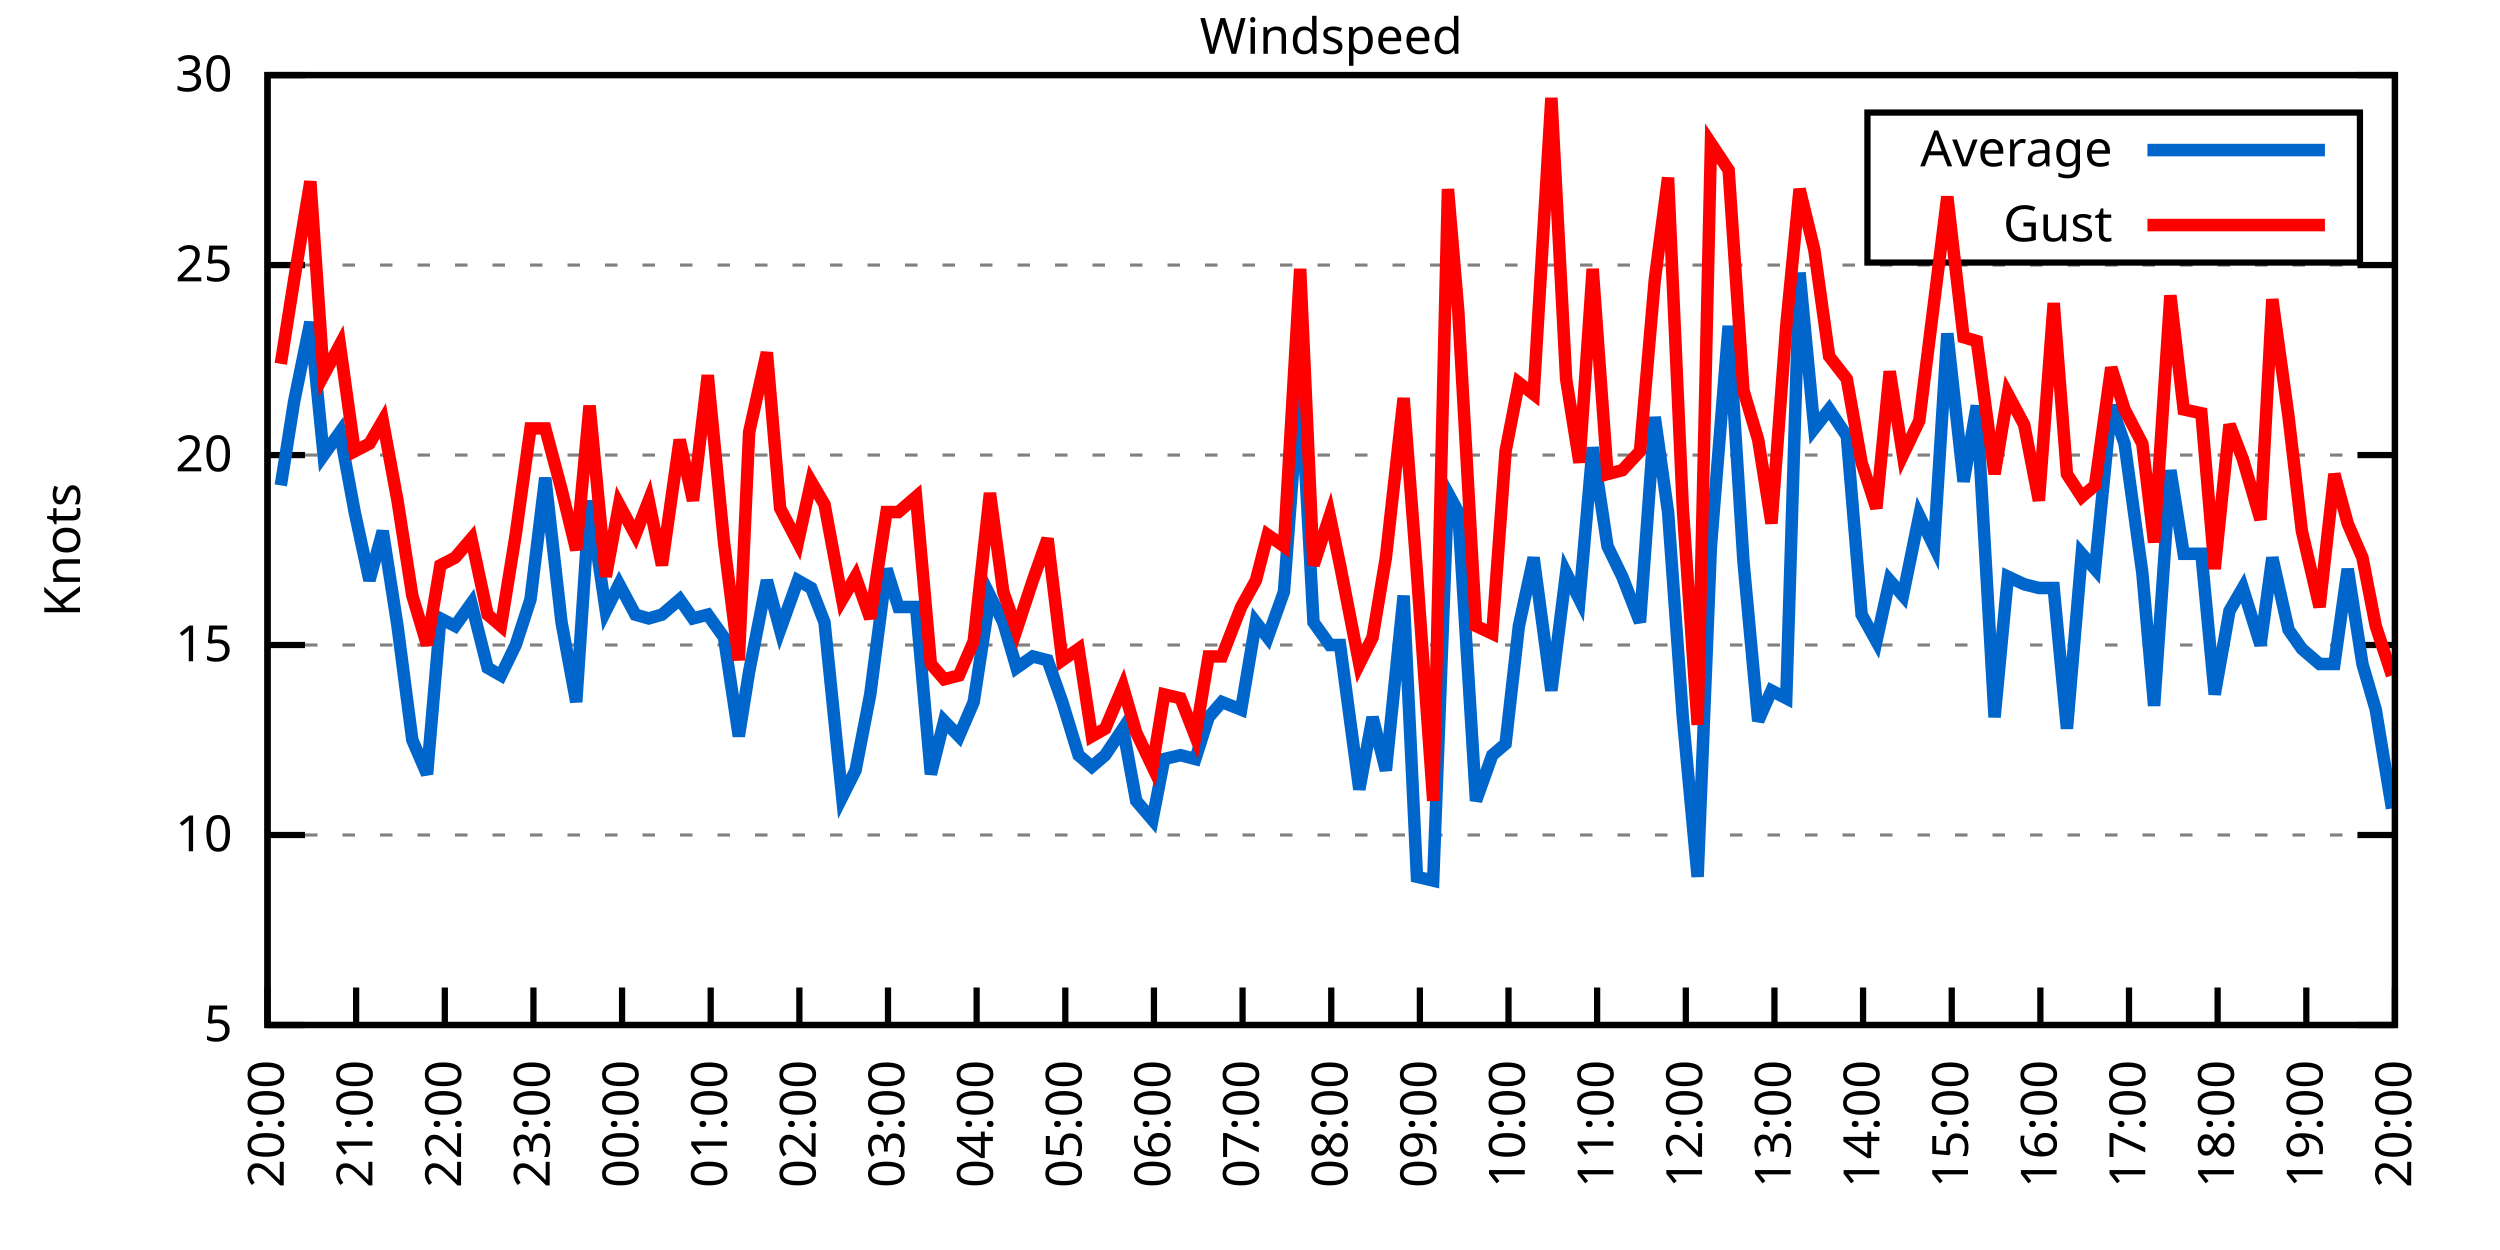
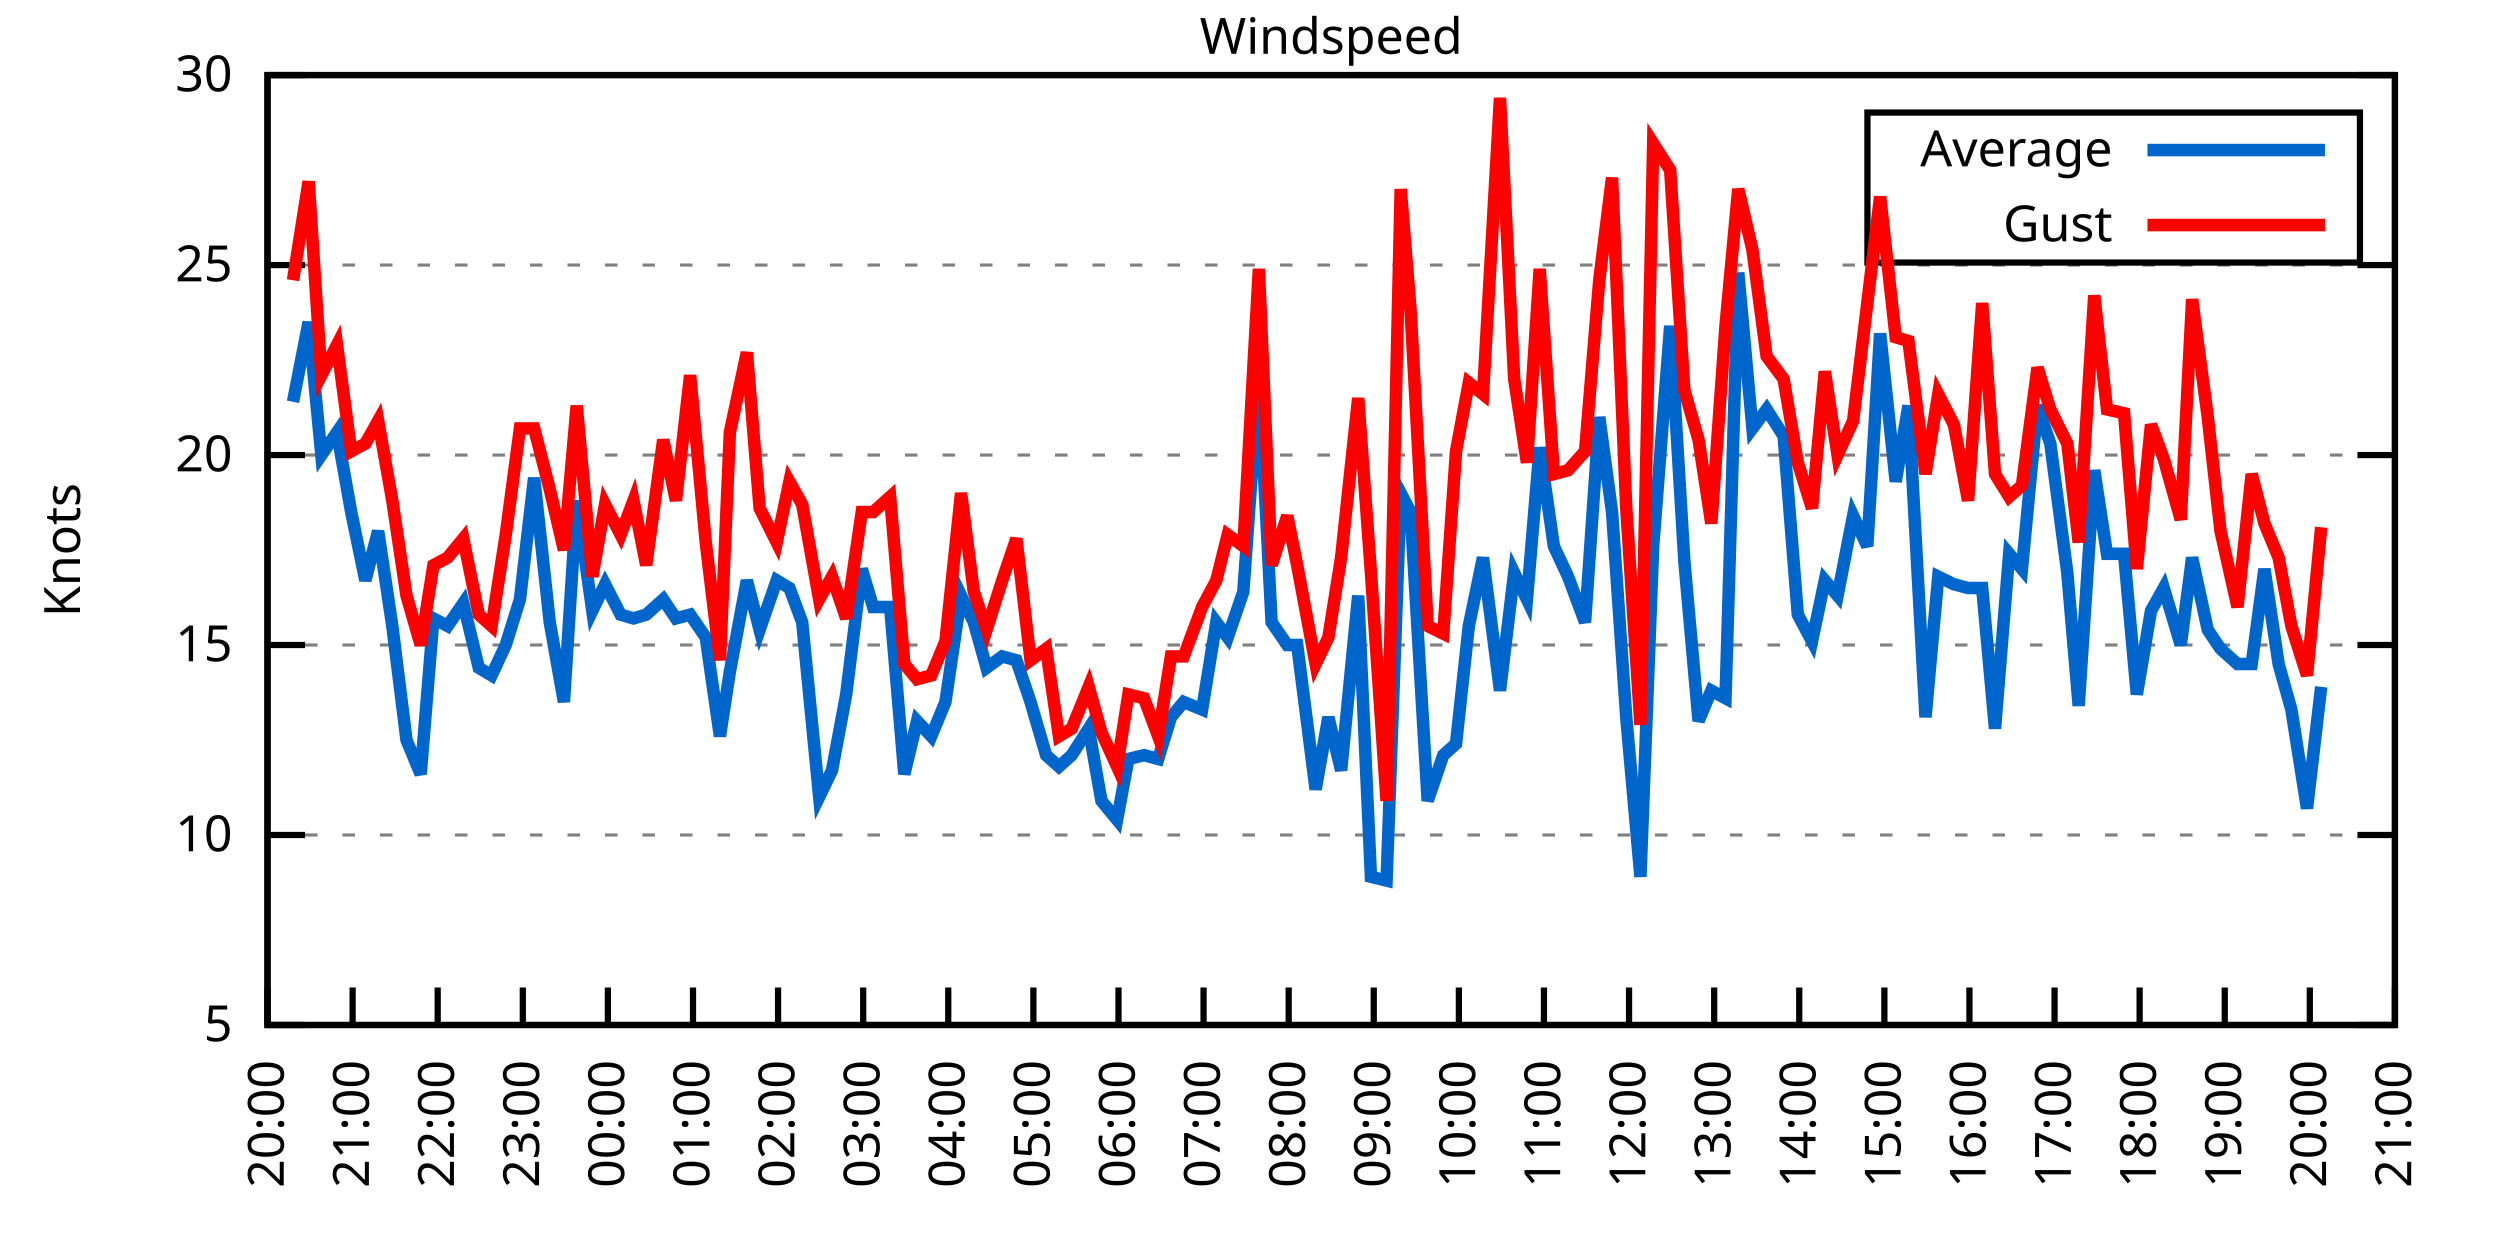
<svg xmlns="http://www.w3.org/2000/svg" xmlns:xlink="http://www.w3.org/1999/xlink" width="400" height="200" viewBox="0 0 400 200">
  <g id="gnuplot_canvas">
    <rect x="0" y="0" width="400" height="200" fill="none" />
    <defs>
      <circle id="gpDot" r="0.5" stroke-width="0.5" stroke="currentColor" />
      <path id="gpPt0" stroke-width="0.333" stroke="currentColor" d="M-1,0 h2 M0,-1 v2" />
      <path id="gpPt1" stroke-width="0.333" stroke="currentColor" d="M-1,-1 L1,1 M1,-1 L-1,1" />
      <path id="gpPt2" stroke-width="0.333" stroke="currentColor" d="M-1,0 L1,0 M0,-1 L0,1 M-1,-1 L1,1 M-1,1 L1,-1" />
      <rect id="gpPt3" stroke-width="0.333" stroke="currentColor" x="-1" y="-1" width="2" height="2" />
      <rect id="gpPt4" stroke-width="0.333" stroke="currentColor" fill="currentColor" x="-1" y="-1" width="2" height="2" />
      <circle id="gpPt5" stroke-width="0.333" stroke="currentColor" cx="0" cy="0" r="1" />
      <use xlink:href="#gpPt5" id="gpPt6" fill="currentColor" stroke="none" />
      <path id="gpPt7" stroke-width="0.333" stroke="currentColor" d="M0,-1.33 L-1.33,0.67 L1.33,0.67 z" />
      <use xlink:href="#gpPt7" id="gpPt8" fill="currentColor" stroke="none" />
      <use xlink:href="#gpPt7" id="gpPt9" stroke="currentColor" transform="rotate(180)" />
      <use xlink:href="#gpPt9" id="gpPt10" fill="currentColor" stroke="none" />
      <use xlink:href="#gpPt3" id="gpPt11" stroke="currentColor" transform="rotate(45)" />
      <use xlink:href="#gpPt11" id="gpPt12" fill="currentColor" stroke="none" />
      <path id="gpPt13" stroke-width="0.333" stroke="currentColor" d="M0,1.330 L1.265,0.411 L0.782,-1.067 L-0.782,-1.076 L-1.265,0.411 z" />
      <use xlink:href="#gpPt13" id="gpPt14" fill="currentColor" stroke="none" />
      <filter id="textbox" filterUnits="objectBoundingBox" x="0" y="0" height="1" width="1">
        <feFlood flood-color="white" flood-opacity="1" result="bgnd" />
        <feComposite in="SourceGraphic" in2="bgnd" operator="atop" />
      </filter>
      <filter id="greybox" filterUnits="objectBoundingBox" x="0" y="0" height="1" width="1">
        <feFlood flood-color="lightgrey" flood-opacity="1" result="grey" />
        <feComposite in="SourceGraphic" in2="grey" operator="atop" />
      </filter>
    </defs>
    <g fill="none" color="white" stroke="currentColor" stroke-width="1.00" stroke-linecap="butt" stroke-linejoin="miter">
</g>
    <g fill="none" color="black" stroke="currentColor" stroke-width="1.00" stroke-linecap="butt" stroke-linejoin="miter">
      <g stroke="none" shape-rendering="crispEdges">
        <polygon fill="rgb(255, 255, 255)" points="42.80,164.00 383.18,164.00 383.18,12.02 42.80,12.02 " />
      </g>
    </g>
    <g fill="none" color="black" stroke="currentColor" stroke-width="1.00" stroke-linecap="butt" stroke-linejoin="miter">
</g>
    <g fill="none" color="black" stroke="black" stroke-width="0.50" stroke-linecap="butt" stroke-linejoin="miter">
</g>
    <g fill="none" color="gray" stroke="currentColor" stroke-width="0.50" stroke-linecap="butt" stroke-linejoin="miter">
      <path stroke="gray" stroke-dasharray="2,4" class="gridline" d="M42.80,164.00 L383.19,164.00  " />
    </g>
    <g fill="none" color="gray" stroke="gray" stroke-width="1.00" stroke-linecap="butt" stroke-linejoin="miter">
</g>
    <g fill="none" color="black" stroke="currentColor" stroke-width="1.00" stroke-linecap="butt" stroke-linejoin="miter">
      <path stroke="black" d="M42.80,164.00 L48.80,164.00 M383.19,164.00 L377.19,164.00  " />
      <g transform="translate(37.20,166.60)" stroke="none" fill="black" font-family="Sans" font-size="8.00" text-anchor="end">
        <text>
          <tspan font-family="Sans"> 5</tspan>
        </text>
      </g>
    </g>
    <g fill="none" color="black" stroke="currentColor" stroke-width="1.00" stroke-linecap="butt" stroke-linejoin="miter">
</g>
    <g fill="none" color="black" stroke="black" stroke-width="0.50" stroke-linecap="butt" stroke-linejoin="miter">
</g>
    <g fill="none" color="gray" stroke="currentColor" stroke-width="0.50" stroke-linecap="butt" stroke-linejoin="miter">
      <path stroke="gray" stroke-dasharray="2,4" class="gridline" d="M42.80,133.60 L383.19,133.60  " />
    </g>
    <g fill="none" color="gray" stroke="gray" stroke-width="1.00" stroke-linecap="butt" stroke-linejoin="miter">
</g>
    <g fill="none" color="black" stroke="currentColor" stroke-width="1.00" stroke-linecap="butt" stroke-linejoin="miter">
      <path stroke="black" d="M42.80,133.60 L48.80,133.60 M383.19,133.60 L377.19,133.60  " />
      <g transform="translate(37.20,136.20)" stroke="none" fill="black" font-family="Sans" font-size="8.00" text-anchor="end">
        <text>
          <tspan font-family="Sans"> 10</tspan>
        </text>
      </g>
    </g>
    <g fill="none" color="black" stroke="currentColor" stroke-width="1.00" stroke-linecap="butt" stroke-linejoin="miter">
</g>
    <g fill="none" color="black" stroke="black" stroke-width="0.50" stroke-linecap="butt" stroke-linejoin="miter">
</g>
    <g fill="none" color="gray" stroke="currentColor" stroke-width="0.50" stroke-linecap="butt" stroke-linejoin="miter">
      <path stroke="gray" stroke-dasharray="2,4" class="gridline" d="M42.80,103.20 L383.19,103.20  " />
    </g>
    <g fill="none" color="gray" stroke="gray" stroke-width="1.00" stroke-linecap="butt" stroke-linejoin="miter">
</g>
    <g fill="none" color="black" stroke="currentColor" stroke-width="1.00" stroke-linecap="butt" stroke-linejoin="miter">
      <path stroke="black" d="M42.80,103.20 L48.80,103.20 M383.19,103.20 L377.19,103.20  " />
      <g transform="translate(37.20,105.80)" stroke="none" fill="black" font-family="Sans" font-size="8.00" text-anchor="end">
        <text>
          <tspan font-family="Sans"> 15</tspan>
        </text>
      </g>
    </g>
    <g fill="none" color="black" stroke="currentColor" stroke-width="1.00" stroke-linecap="butt" stroke-linejoin="miter">
</g>
    <g fill="none" color="black" stroke="black" stroke-width="0.50" stroke-linecap="butt" stroke-linejoin="miter">
</g>
    <g fill="none" color="gray" stroke="currentColor" stroke-width="0.50" stroke-linecap="butt" stroke-linejoin="miter">
      <path stroke="gray" stroke-dasharray="2,4" class="gridline" d="M42.80,72.81 L383.19,72.81  " />
    </g>
    <g fill="none" color="gray" stroke="gray" stroke-width="1.00" stroke-linecap="butt" stroke-linejoin="miter">
</g>
    <g fill="none" color="black" stroke="currentColor" stroke-width="1.00" stroke-linecap="butt" stroke-linejoin="miter">
      <path stroke="black" d="M42.80,72.81 L48.80,72.81 M383.19,72.81 L377.19,72.81  " />
      <g transform="translate(37.20,75.41)" stroke="none" fill="black" font-family="Sans" font-size="8.00" text-anchor="end">
        <text>
          <tspan font-family="Sans"> 20</tspan>
        </text>
      </g>
    </g>
    <g fill="none" color="black" stroke="currentColor" stroke-width="1.00" stroke-linecap="butt" stroke-linejoin="miter">
</g>
    <g fill="none" color="black" stroke="black" stroke-width="0.50" stroke-linecap="butt" stroke-linejoin="miter">
</g>
    <g fill="none" color="gray" stroke="currentColor" stroke-width="0.50" stroke-linecap="butt" stroke-linejoin="miter">
      <path stroke="gray" stroke-dasharray="2,4" class="gridline" d="M42.80,42.41 L383.19,42.41  " />
    </g>
    <g fill="none" color="gray" stroke="gray" stroke-width="1.00" stroke-linecap="butt" stroke-linejoin="miter">
</g>
    <g fill="none" color="black" stroke="currentColor" stroke-width="1.00" stroke-linecap="butt" stroke-linejoin="miter">
      <path stroke="black" d="M42.80,42.41 L48.80,42.41 M383.19,42.41 L377.19,42.41  " />
      <g transform="translate(37.20,45.01)" stroke="none" fill="black" font-family="Sans" font-size="8.00" text-anchor="end">
        <text>
          <tspan font-family="Sans"> 25</tspan>
        </text>
      </g>
    </g>
    <g fill="none" color="black" stroke="currentColor" stroke-width="1.00" stroke-linecap="butt" stroke-linejoin="miter">
</g>
    <g fill="none" color="black" stroke="black" stroke-width="0.50" stroke-linecap="butt" stroke-linejoin="miter">
</g>
    <g fill="none" color="gray" stroke="currentColor" stroke-width="0.50" stroke-linecap="butt" stroke-linejoin="miter">
      <path stroke="gray" stroke-dasharray="2,4" class="gridline" d="M42.80,12.01 L383.19,12.01  " />
    </g>
    <g fill="none" color="gray" stroke="gray" stroke-width="1.00" stroke-linecap="butt" stroke-linejoin="miter">
</g>
    <g fill="none" color="black" stroke="currentColor" stroke-width="1.00" stroke-linecap="butt" stroke-linejoin="miter">
      <path stroke="black" d="M42.80,12.01 L48.80,12.01 M383.19,12.01 L377.19,12.01  " />
      <g transform="translate(37.20,14.61)" stroke="none" fill="black" font-family="Sans" font-size="8.00" text-anchor="end">
        <text>
          <tspan font-family="Sans"> 30</tspan>
        </text>
      </g>
    </g>
    <g fill="none" color="black" stroke="currentColor" stroke-width="1.00" stroke-linecap="butt" stroke-linejoin="miter">
      <path stroke="black" d="M42.80,164.00 L42.80,158.00  " />
      <g transform="translate(45.40,169.60) rotate(270.00)" stroke="none" fill="black" font-family="Sans" font-size="8.00" text-anchor="end">
        <text>
          <tspan font-family="Sans">20:00</tspan>
        </text>
      </g>
    </g>
    <g fill="none" color="black" stroke="currentColor" stroke-width="1.00" stroke-linecap="butt" stroke-linejoin="miter">
-       <path stroke="black" d="M56.98,164.00 L56.98,158.00  " />
-       <g transform="translate(59.58,169.60) rotate(270.00)" stroke="none" fill="black" font-family="Sans" font-size="8.00" text-anchor="end">
+       <path stroke="black" d="M56.42,164.00 L56.42,158.00  " />
+       <g transform="translate(59.02,169.60) rotate(270.00)" stroke="none" fill="black" font-family="Sans" font-size="8.00" text-anchor="end">
        <text>
          <tspan font-family="Sans">21:00</tspan>
        </text>
      </g>
    </g>
    <g fill="none" color="black" stroke="currentColor" stroke-width="1.00" stroke-linecap="butt" stroke-linejoin="miter">
-       <path stroke="black" d="M71.17,164.00 L71.17,158.00  " />
-       <g transform="translate(73.77,169.60) rotate(270.00)" stroke="none" fill="black" font-family="Sans" font-size="8.00" text-anchor="end">
+       <path stroke="black" d="M70.03,164.00 L70.03,158.00  " />
+       <g transform="translate(72.63,169.60) rotate(270.00)" stroke="none" fill="black" font-family="Sans" font-size="8.00" text-anchor="end">
        <text>
          <tspan font-family="Sans">22:00</tspan>
        </text>
      </g>
    </g>
    <g fill="none" color="black" stroke="currentColor" stroke-width="1.00" stroke-linecap="butt" stroke-linejoin="miter">
-       <path stroke="black" d="M85.35,164.00 L85.35,158.00  " />
-       <g transform="translate(87.95,169.60) rotate(270.00)" stroke="none" fill="black" font-family="Sans" font-size="8.00" text-anchor="end">
+       <path stroke="black" d="M83.65,164.00 L83.65,158.00  " />
+       <g transform="translate(86.25,169.60) rotate(270.00)" stroke="none" fill="black" font-family="Sans" font-size="8.00" text-anchor="end">
        <text>
          <tspan font-family="Sans">23:00</tspan>
        </text>
      </g>
    </g>
    <g fill="none" color="black" stroke="currentColor" stroke-width="1.00" stroke-linecap="butt" stroke-linejoin="miter">
-       <path stroke="black" d="M99.53,164.00 L99.53,158.00  " />
-       <g transform="translate(102.13,169.60) rotate(270.00)" stroke="none" fill="black" font-family="Sans" font-size="8.00" text-anchor="end">
+       <path stroke="black" d="M97.26,164.00 L97.26,158.00  " />
+       <g transform="translate(99.86,169.60) rotate(270.00)" stroke="none" fill="black" font-family="Sans" font-size="8.00" text-anchor="end">
        <text>
          <tspan font-family="Sans">00:00</tspan>
        </text>
      </g>
    </g>
    <g fill="none" color="black" stroke="currentColor" stroke-width="1.00" stroke-linecap="butt" stroke-linejoin="miter">
-       <path stroke="black" d="M113.71,164.00 L113.71,158.00  " />
-       <g transform="translate(116.31,169.60) rotate(270.00)" stroke="none" fill="black" font-family="Sans" font-size="8.00" text-anchor="end">
+       <path stroke="black" d="M110.88,164.00 L110.88,158.00  " />
+       <g transform="translate(113.48,169.60) rotate(270.00)" stroke="none" fill="black" font-family="Sans" font-size="8.00" text-anchor="end">
        <text>
          <tspan font-family="Sans">01:00</tspan>
        </text>
      </g>
    </g>
    <g fill="none" color="black" stroke="currentColor" stroke-width="1.00" stroke-linecap="butt" stroke-linejoin="miter">
-       <path stroke="black" d="M127.90,164.00 L127.90,158.00  " />
-       <g transform="translate(130.50,169.60) rotate(270.00)" stroke="none" fill="black" font-family="Sans" font-size="8.00" text-anchor="end">
+       <path stroke="black" d="M124.49,164.00 L124.49,158.00  " />
+       <g transform="translate(127.09,169.60) rotate(270.00)" stroke="none" fill="black" font-family="Sans" font-size="8.00" text-anchor="end">
        <text>
          <tspan font-family="Sans">02:00</tspan>
        </text>
      </g>
    </g>
    <g fill="none" color="black" stroke="currentColor" stroke-width="1.00" stroke-linecap="butt" stroke-linejoin="miter">
-       <path stroke="black" d="M142.08,164.00 L142.08,158.00  " />
-       <g transform="translate(144.68,169.60) rotate(270.00)" stroke="none" fill="black" font-family="Sans" font-size="8.00" text-anchor="end">
+       <path stroke="black" d="M138.11,164.00 L138.11,158.00  " />
+       <g transform="translate(140.71,169.60) rotate(270.00)" stroke="none" fill="black" font-family="Sans" font-size="8.00" text-anchor="end">
        <text>
          <tspan font-family="Sans">03:00</tspan>
        </text>
      </g>
    </g>
    <g fill="none" color="black" stroke="currentColor" stroke-width="1.00" stroke-linecap="butt" stroke-linejoin="miter">
-       <path stroke="black" d="M156.26,164.00 L156.26,158.00  " />
-       <g transform="translate(158.86,169.60) rotate(270.00)" stroke="none" fill="black" font-family="Sans" font-size="8.00" text-anchor="end">
+       <path stroke="black" d="M151.72,164.00 L151.72,158.00  " />
+       <g transform="translate(154.32,169.60) rotate(270.00)" stroke="none" fill="black" font-family="Sans" font-size="8.00" text-anchor="end">
        <text>
          <tspan font-family="Sans">04:00</tspan>
        </text>
      </g>
    </g>
    <g fill="none" color="black" stroke="currentColor" stroke-width="1.00" stroke-linecap="butt" stroke-linejoin="miter">
-       <path stroke="black" d="M170.45,164.00 L170.45,158.00  " />
-       <g transform="translate(173.05,169.60) rotate(270.00)" stroke="none" fill="black" font-family="Sans" font-size="8.00" text-anchor="end">
+       <path stroke="black" d="M165.34,164.00 L165.34,158.00  " />
+       <g transform="translate(167.94,169.60) rotate(270.00)" stroke="none" fill="black" font-family="Sans" font-size="8.00" text-anchor="end">
        <text>
          <tspan font-family="Sans">05:00</tspan>
        </text>
      </g>
    </g>
    <g fill="none" color="black" stroke="currentColor" stroke-width="1.00" stroke-linecap="butt" stroke-linejoin="miter">
-       <path stroke="black" d="M184.63,164.00 L184.63,158.00  " />
-       <g transform="translate(187.23,169.60) rotate(270.00)" stroke="none" fill="black" font-family="Sans" font-size="8.00" text-anchor="end">
+       <path stroke="black" d="M178.96,164.00 L178.96,158.00  " />
+       <g transform="translate(181.56,169.60) rotate(270.00)" stroke="none" fill="black" font-family="Sans" font-size="8.00" text-anchor="end">
        <text>
          <tspan font-family="Sans">06:00</tspan>
        </text>
      </g>
    </g>
    <g fill="none" color="black" stroke="currentColor" stroke-width="1.00" stroke-linecap="butt" stroke-linejoin="miter">
-       <path stroke="black" d="M198.81,164.00 L198.81,158.00  " />
-       <g transform="translate(201.41,169.60) rotate(270.00)" stroke="none" fill="black" font-family="Sans" font-size="8.00" text-anchor="end">
+       <path stroke="black" d="M192.57,164.00 L192.57,158.00  " />
+       <g transform="translate(195.17,169.60) rotate(270.00)" stroke="none" fill="black" font-family="Sans" font-size="8.00" text-anchor="end">
        <text>
          <tspan font-family="Sans">07:00</tspan>
        </text>
      </g>
    </g>
    <g fill="none" color="black" stroke="currentColor" stroke-width="1.00" stroke-linecap="butt" stroke-linejoin="miter">
-       <path stroke="black" d="M213.00,164.00 L213.00,158.00  " />
-       <g transform="translate(215.60,169.60) rotate(270.00)" stroke="none" fill="black" font-family="Sans" font-size="8.00" text-anchor="end">
+       <path stroke="black" d="M206.19,164.00 L206.19,158.00  " />
+       <g transform="translate(208.79,169.60) rotate(270.00)" stroke="none" fill="black" font-family="Sans" font-size="8.00" text-anchor="end">
        <text>
          <tspan font-family="Sans">08:00</tspan>
        </text>
      </g>
    </g>
    <g fill="none" color="black" stroke="currentColor" stroke-width="1.00" stroke-linecap="butt" stroke-linejoin="miter">
-       <path stroke="black" d="M227.18,164.00 L227.18,158.00  " />
-       <g transform="translate(229.78,169.60) rotate(270.00)" stroke="none" fill="black" font-family="Sans" font-size="8.00" text-anchor="end">
+       <path stroke="black" d="M219.80,164.00 L219.80,158.00  " />
+       <g transform="translate(222.40,169.60) rotate(270.00)" stroke="none" fill="black" font-family="Sans" font-size="8.00" text-anchor="end">
        <text>
          <tspan font-family="Sans">09:00</tspan>
        </text>
      </g>
    </g>
    <g fill="none" color="black" stroke="currentColor" stroke-width="1.00" stroke-linecap="butt" stroke-linejoin="miter">
-       <path stroke="black" d="M241.36,164.00 L241.36,158.00  " />
-       <g transform="translate(243.96,169.60) rotate(270.00)" stroke="none" fill="black" font-family="Sans" font-size="8.00" text-anchor="end">
+       <path stroke="black" d="M233.42,164.00 L233.42,158.00  " />
+       <g transform="translate(236.02,169.60) rotate(270.00)" stroke="none" fill="black" font-family="Sans" font-size="8.00" text-anchor="end">
        <text>
          <tspan font-family="Sans">10:00</tspan>
        </text>
      </g>
    </g>
    <g fill="none" color="black" stroke="currentColor" stroke-width="1.00" stroke-linecap="butt" stroke-linejoin="miter">
-       <path stroke="black" d="M255.54,164.00 L255.54,158.00  " />
-       <g transform="translate(258.14,169.60) rotate(270.00)" stroke="none" fill="black" font-family="Sans" font-size="8.00" text-anchor="end">
+       <path stroke="black" d="M247.03,164.00 L247.03,158.00  " />
+       <g transform="translate(249.63,169.60) rotate(270.00)" stroke="none" fill="black" font-family="Sans" font-size="8.00" text-anchor="end">
        <text>
          <tspan font-family="Sans">11:00</tspan>
        </text>
      </g>
    </g>
    <g fill="none" color="black" stroke="currentColor" stroke-width="1.00" stroke-linecap="butt" stroke-linejoin="miter">
-       <path stroke="black" d="M269.73,164.00 L269.73,158.00  " />
-       <g transform="translate(272.33,169.60) rotate(270.00)" stroke="none" fill="black" font-family="Sans" font-size="8.00" text-anchor="end">
+       <path stroke="black" d="M260.65,164.00 L260.65,158.00  " />
+       <g transform="translate(263.25,169.60) rotate(270.00)" stroke="none" fill="black" font-family="Sans" font-size="8.00" text-anchor="end">
        <text>
          <tspan font-family="Sans">12:00</tspan>
        </text>
      </g>
    </g>
    <g fill="none" color="black" stroke="currentColor" stroke-width="1.00" stroke-linecap="butt" stroke-linejoin="miter">
-       <path stroke="black" d="M283.91,164.00 L283.91,158.00  " />
-       <g transform="translate(286.51,169.60) rotate(270.00)" stroke="none" fill="black" font-family="Sans" font-size="8.00" text-anchor="end">
+       <path stroke="black" d="M274.27,164.00 L274.27,158.00  " />
+       <g transform="translate(276.87,169.60) rotate(270.00)" stroke="none" fill="black" font-family="Sans" font-size="8.00" text-anchor="end">
        <text>
          <tspan font-family="Sans">13:00</tspan>
        </text>
      </g>
    </g>
    <g fill="none" color="black" stroke="currentColor" stroke-width="1.00" stroke-linecap="butt" stroke-linejoin="miter">
-       <path stroke="black" d="M298.09,164.00 L298.09,158.00  " />
-       <g transform="translate(300.69,169.60) rotate(270.00)" stroke="none" fill="black" font-family="Sans" font-size="8.00" text-anchor="end">
+       <path stroke="black" d="M287.88,164.00 L287.88,158.00  " />
+       <g transform="translate(290.48,169.60) rotate(270.00)" stroke="none" fill="black" font-family="Sans" font-size="8.00" text-anchor="end">
        <text>
          <tspan font-family="Sans">14:00</tspan>
        </text>
      </g>
    </g>
    <g fill="none" color="black" stroke="currentColor" stroke-width="1.00" stroke-linecap="butt" stroke-linejoin="miter">
-       <path stroke="black" d="M312.28,164.00 L312.28,158.00  " />
-       <g transform="translate(314.88,169.60) rotate(270.00)" stroke="none" fill="black" font-family="Sans" font-size="8.00" text-anchor="end">
+       <path stroke="black" d="M301.50,164.00 L301.50,158.00  " />
+       <g transform="translate(304.10,169.60) rotate(270.00)" stroke="none" fill="black" font-family="Sans" font-size="8.00" text-anchor="end">
        <text>
          <tspan font-family="Sans">15:00</tspan>
        </text>
      </g>
    </g>
    <g fill="none" color="black" stroke="currentColor" stroke-width="1.00" stroke-linecap="butt" stroke-linejoin="miter">
-       <path stroke="black" d="M326.46,164.00 L326.46,158.00  " />
-       <g transform="translate(329.06,169.60) rotate(270.00)" stroke="none" fill="black" font-family="Sans" font-size="8.00" text-anchor="end">
+       <path stroke="black" d="M315.11,164.00 L315.11,158.00  " />
+       <g transform="translate(317.71,169.60) rotate(270.00)" stroke="none" fill="black" font-family="Sans" font-size="8.00" text-anchor="end">
        <text>
          <tspan font-family="Sans">16:00</tspan>
        </text>
      </g>
    </g>
    <g fill="none" color="black" stroke="currentColor" stroke-width="1.00" stroke-linecap="butt" stroke-linejoin="miter">
-       <path stroke="black" d="M340.64,164.00 L340.64,158.00  " />
-       <g transform="translate(343.24,169.60) rotate(270.00)" stroke="none" fill="black" font-family="Sans" font-size="8.00" text-anchor="end">
+       <path stroke="black" d="M328.73,164.00 L328.73,158.00  " />
+       <g transform="translate(331.33,169.60) rotate(270.00)" stroke="none" fill="black" font-family="Sans" font-size="8.00" text-anchor="end">
        <text>
          <tspan font-family="Sans">17:00</tspan>
        </text>
      </g>
    </g>
    <g fill="none" color="black" stroke="currentColor" stroke-width="1.00" stroke-linecap="butt" stroke-linejoin="miter">
-       <path stroke="black" d="M354.82,164.00 L354.82,158.00  " />
-       <g transform="translate(357.42,169.60) rotate(270.00)" stroke="none" fill="black" font-family="Sans" font-size="8.00" text-anchor="end">
+       <path stroke="black" d="M342.34,164.00 L342.34,158.00  " />
+       <g transform="translate(344.94,169.60) rotate(270.00)" stroke="none" fill="black" font-family="Sans" font-size="8.00" text-anchor="end">
        <text>
          <tspan font-family="Sans">18:00</tspan>
        </text>
      </g>
    </g>
    <g fill="none" color="black" stroke="currentColor" stroke-width="1.00" stroke-linecap="butt" stroke-linejoin="miter">
-       <path stroke="black" d="M369.01,164.00 L369.01,158.00  " />
-       <g transform="translate(371.61,169.60) rotate(270.00)" stroke="none" fill="black" font-family="Sans" font-size="8.00" text-anchor="end">
+       <path stroke="black" d="M355.96,164.00 L355.96,158.00  " />
+       <g transform="translate(358.56,169.60) rotate(270.00)" stroke="none" fill="black" font-family="Sans" font-size="8.00" text-anchor="end">
        <text>
          <tspan font-family="Sans">19:00</tspan>
+         </text>
+       </g>
+     </g>
+     <g fill="none" color="black" stroke="currentColor" stroke-width="1.00" stroke-linecap="butt" stroke-linejoin="miter">
+       <path stroke="black" d="M369.57,164.00 L369.57,158.00  " />
+       <g transform="translate(372.17,169.60) rotate(270.00)" stroke="none" fill="black" font-family="Sans" font-size="8.00" text-anchor="end">
+         <text>
+           <tspan font-family="Sans">20:00</tspan>
        </text>
      </g>
    </g>
    <g fill="none" color="black" stroke="currentColor" stroke-width="1.00" stroke-linecap="butt" stroke-linejoin="miter">
      <path stroke="black" d="M383.19,164.00 L383.19,158.00  " />
      <g transform="translate(385.79,169.60) rotate(270.00)" stroke="none" fill="black" font-family="Sans" font-size="8.00" text-anchor="end">
        <text>
-           <tspan font-family="Sans">20:00</tspan>
+           <tspan font-family="Sans">21:00</tspan>
        </text>
      </g>
    </g>
    <g fill="none" color="black" stroke="currentColor" stroke-width="1.00" stroke-linecap="butt" stroke-linejoin="miter">
</g>
    <g fill="none" color="black" stroke="currentColor" stroke-width="1.00" stroke-linecap="butt" stroke-linejoin="miter">
      <path stroke="black" d="M42.80,12.01 L42.80,164.00 L383.19,164.00 L383.19,12.01 L42.80,12.01 Z  " />
    </g>
    <g fill="none" color="black" stroke="currentColor" stroke-width="1.00" stroke-linecap="butt" stroke-linejoin="miter">
</g>
    <g fill="none" color="black" stroke="currentColor" stroke-width="1.00" stroke-linecap="butt" stroke-linejoin="miter">
      <path stroke="black" d="M298.79,42.01 L298.79,18.01 L377.59,18.01 L377.59,42.01 L298.79,42.01 Z  " />
    </g>
    <g id="Windspeed_plot_1">
      <g fill="none" color="white" stroke="black" stroke-width="2.00" stroke-linecap="butt" stroke-linejoin="miter">
</g>
      <g fill="none" color="black" stroke="currentColor" stroke-width="2.00" stroke-linecap="butt" stroke-linejoin="miter">
        <g transform="translate(337.99,26.61)" stroke="none" fill="black" font-family="Sans" font-size="8.00" text-anchor="end">
          <text>
            <tspan font-family="Sans">Average</tspan>
          </text>
        </g>
      </g>
      <g fill="none" color="black" stroke="currentColor" stroke-width="2.00" stroke-linecap="butt" stroke-linejoin="miter">
-         <path stroke="rgb(  0, 102, 204)" d="M343.59,24.01 L371.99,24.01 M44.93,77.67 L47.05,64.29 L49.66,51.53 L51.78,72.81 L54.38,69.16 L56.75,81.93   L59.11,92.87 L61.24,84.97 L63.60,100.16 L65.97,118.40 L68.33,123.87 L70.46,98.95 L72.82,100.16 L75.42,96.52   L78.02,106.85 L80.15,108.07 L82.51,103.20 L84.88,95.91 L87.24,76.45 L89.84,99.56 L92.20,112.32 L94.33,80.10   L96.93,97.73 L99.06,93.48 L101.66,98.34 L103.79,98.95 L105.91,98.34 L108.75,95.91 L110.88,98.95 L113.24,98.34   L115.84,101.99 L118.21,117.80 L119.86,107.46 L122.70,92.87 L124.82,100.77 L127.66,92.87 L129.79,94.08 L131.92,99.56   L134.75,127.52 L136.88,123.27 L139.24,111.11 L141.84,91.04 L143.74,97.12 L146.57,97.12 L148.94,123.87 L151.06,115.36   L153.43,117.80 L155.79,112.32 L158.39,95.30 L160.52,99.56 L162.65,106.85 L165.25,105.03 L167.61,105.64 L169.97,112.32   L172.57,120.83 L174.70,122.66 L176.83,120.83 L179.67,116.58 L181.79,128.13 L184.39,131.17 L186.28,121.44 L188.88,120.83   L191.25,121.44 L193.38,114.76 L195.50,112.32 L198.58,113.54 L200.94,99.56 L202.83,101.99 L205.43,94.69 L208.03,60.04   L210.16,99.56 L212.76,103.20 L214.41,103.20 L217.49,126.31 L219.61,114.76 L221.74,123.27 L224.58,95.30 L226.71,140.29   L229.31,140.90 L231.67,78.89 L233.32,81.93 L236.16,128.13 L238.76,120.83 L240.89,119.01 L243.02,100.16 L245.38,89.22   L248.22,110.50 L250.58,91.65 L252.71,95.91 L254.83,71.59 L257.20,87.40 L259.56,92.26 L262.40,99.56 L264.76,66.73   L266.89,81.93 L269.25,114.76 L271.62,140.29 L273.75,87.40 L276.58,52.14 L278.95,89.83 L281.31,115.36 L283.44,110.50   L285.80,111.72 L287.93,43.62 L290.29,68.55 L292.66,65.51 L295.49,69.77 L297.86,98.34 L300.22,102.60 L302.35,92.87   L304.47,95.30 L307.08,82.53 L309.44,87.40 L311.57,53.35 L314.17,77.06 L316.29,64.90 L319.13,114.76 L321.26,92.26   L323.86,93.48 L326.22,94.08 L328.59,94.08 L330.71,116.58 L333.08,88.61 L335.20,91.04 L337.80,64.90 L339.93,70.98   L342.77,91.65 L344.66,112.93 L347.26,75.24 L349.39,88.61 L352.22,88.61 L354.35,111.11 L356.72,97.73 L358.84,94.08   L361.68,103.20 L363.57,89.22 L366.17,100.77 L368.30,103.81 L371.13,106.24 L373.50,106.24 L375.63,91.04 L377.99,106.24   L380.12,113.54 L382.72,129.35  " />
+         <path stroke="rgb(  0, 102, 204)" d="M343.59,24.01 L371.99,24.01 M46.88,64.29 L49.38,51.53 L51.42,72.81 L53.92,69.16 L56.19,81.93 L58.46,92.87   L60.50,84.97 L62.77,100.16 L65.04,118.40 L67.31,123.87 L69.35,98.95 L71.62,100.16 L74.12,96.52 L76.61,106.85   L78.65,108.07 L80.92,103.20 L83.19,95.91 L85.46,76.45 L87.96,99.56 L90.23,112.32 L92.27,80.10 L94.77,97.73   L96.81,93.48 L99.30,98.34 L101.35,98.95 L103.39,98.34 L106.11,95.91 L108.15,98.95 L110.42,98.34 L112.92,101.99   L115.19,117.80 L116.78,107.46 L119.50,92.87 L121.54,100.77 L124.27,92.87 L126.31,94.08 L128.35,99.56 L131.07,127.52   L133.12,123.27 L135.39,111.11 L137.88,91.04 L139.70,97.12 L142.42,97.12 L144.69,123.87 L146.73,115.36 L149.00,117.80   L151.27,112.32 L153.77,95.30 L155.81,99.56 L157.85,106.85 L160.35,105.03 L162.62,105.64 L164.89,112.32 L167.38,120.83   L169.43,122.66 L171.47,120.83 L174.19,116.58 L176.23,128.13 L178.73,131.17 L180.54,121.44 L183.04,120.83 L185.31,121.44   L187.35,114.76 L189.39,112.32 L192.34,113.54 L194.61,99.56 L196.43,101.99 L198.93,94.69 L201.42,60.04 L203.46,99.56   L205.96,103.20 L207.55,103.20 L210.50,126.31 L212.54,114.76 L214.58,123.27 L217.31,95.30 L219.35,140.29 L221.85,140.90   L224.11,78.89 L225.70,81.93 L228.43,128.13 L230.92,120.83 L232.96,119.01 L235.01,100.16 L237.28,89.22 L240.00,110.50   L242.27,91.65 L244.31,95.91 L246.35,71.59 L248.62,87.40 L250.89,92.26 L253.61,99.56 L255.88,66.73 L257.93,81.93   L260.20,114.76 L262.47,140.29 L264.51,87.40 L267.23,52.14 L269.50,89.83 L271.77,115.36 L273.81,110.50 L276.08,111.72   L278.12,43.62 L280.39,68.55 L282.66,65.51 L285.38,69.77 L287.65,98.34 L289.92,102.60 L291.97,92.87 L294.01,95.30   L296.50,82.53 L298.77,87.40 L300.82,53.35 L303.31,77.06 L305.35,64.90 L308.08,114.76 L310.12,92.26 L312.62,93.48   L314.89,94.08 L317.15,94.08 L319.20,116.58 L321.47,88.61 L323.51,91.04 L326.00,64.90 L328.05,70.98 L330.77,91.65   L332.59,112.93 L335.08,75.24 L337.12,88.61 L339.85,88.61 L341.89,111.11 L344.16,97.73 L346.20,94.08 L348.92,103.20   L350.74,89.22 L353.24,100.77 L355.28,103.81 L358.00,106.24 L360.27,106.24 L362.31,91.04 L364.58,106.24 L366.62,113.54   L369.12,129.35 L371.39,109.89  " />
      </g>
    </g>
    <g id="Windspeed_plot_2">
      <g fill="none" color="black" stroke="currentColor" stroke-width="2.00" stroke-linecap="butt" stroke-linejoin="miter">
        <g transform="translate(337.99,38.61)" stroke="none" fill="black" font-family="Sans" font-size="8.00" text-anchor="end">
          <text>
            <tspan font-family="Sans">Gust</tspan>
          </text>
        </g>
      </g>
      <g fill="none" color="black" stroke="currentColor" stroke-width="2.00" stroke-linecap="butt" stroke-linejoin="miter">
-         <path stroke="rgb(255,   0,   0)" d="M343.59,36.01 L371.99,36.01 M44.93,58.21 L47.05,44.84 L49.66,29.03 L51.78,60.04 L54.38,55.18 L56.75,72.20   L59.11,70.98 L61.24,67.33 L63.60,80.10 L65.97,95.30 L68.33,103.20 L70.46,90.44 L72.82,89.22 L75.42,86.18   L78.02,98.34 L80.15,100.16 L82.51,85.57 L84.88,68.55 L87.24,68.55 L89.84,78.28 L92.20,88.00 L94.33,64.90   L96.93,92.26 L99.06,80.71 L101.66,85.57 L103.79,80.10 L105.91,90.44 L108.75,70.37 L110.88,80.10 L113.24,60.04   L115.84,86.79 L118.21,105.64 L119.86,69.16 L122.70,56.39 L124.82,81.32 L127.66,86.79 L129.79,77.06 L131.92,80.71   L134.75,95.91 L136.88,92.26 L139.24,98.95 L141.84,81.93 L143.74,81.93 L146.57,79.49 L148.94,106.24 L151.06,108.68   L153.43,108.07 L155.79,102.60 L158.39,78.89 L160.52,94.69 L162.65,100.77 L165.25,92.87 L167.61,86.18 L169.97,105.64   L172.57,103.81 L174.70,117.80 L176.83,116.58 L179.67,109.89 L181.79,117.19 L184.39,122.66 L186.28,111.11 L188.88,111.72   L191.25,117.80 L193.38,105.03 L195.50,105.03 L198.58,97.12 L200.94,92.87 L202.83,85.57 L205.43,87.40 L208.03,43.02   L210.16,90.44 L212.76,82.53 L214.41,90.44 L217.49,106.24 L219.61,101.99 L221.74,89.22 L224.58,63.69 L226.71,91.65   L229.31,128.13 L231.67,30.25 L233.32,49.70 L236.16,100.16 L238.76,101.38 L240.89,72.20 L243.02,61.25 L245.38,63.08   L248.22,15.66 L250.58,60.65 L252.71,74.02 L254.83,43.02 L257.20,75.85 L259.56,75.24 L262.40,72.20 L264.76,44.84   L266.89,28.42 L269.25,81.32 L271.62,115.97 L273.75,22.95 L276.58,27.21 L278.95,62.47 L281.31,70.37 L283.44,83.75   L285.80,52.14 L287.93,30.25 L290.29,39.98 L292.66,57.00 L295.49,60.65 L297.86,74.02 L300.22,81.32 L302.35,59.43   L304.47,72.81 L307.08,67.33 L309.44,48.49 L311.57,31.46 L314.17,53.96 L316.29,54.57 L319.13,75.85 L321.26,63.08   L323.86,67.94 L326.22,80.10 L328.59,48.49 L330.71,75.85 L333.08,79.49 L335.20,77.67 L337.80,58.82 L339.93,65.51   L342.77,70.98 L344.66,86.79 L347.26,47.27 L349.39,65.51 L352.22,66.12 L354.35,91.04 L356.72,67.94 L358.84,73.41   L361.68,83.14 L363.57,47.88 L366.17,66.73 L368.30,84.97 L371.13,97.12 L373.50,75.85 L375.63,83.75 L377.99,89.22   L380.12,100.16 L382.72,108.07  " />
+         <path stroke="rgb(255,   0,   0)" d="M343.59,36.01 L371.99,36.01 M46.88,44.84 L49.38,29.03 L51.42,60.04 L53.92,55.18 L56.19,72.20 L58.46,70.98   L60.50,67.33 L62.77,80.10 L65.04,95.30 L67.31,103.20 L69.35,90.44 L71.62,89.22 L74.12,86.18 L76.61,98.34   L78.65,100.16 L80.92,85.57 L83.19,68.55 L85.46,68.55 L87.96,78.28 L90.23,88.00 L92.27,64.90 L94.77,92.26   L96.81,80.71 L99.30,85.57 L101.35,80.10 L103.39,90.44 L106.11,70.37 L108.15,80.10 L110.42,60.04 L112.92,86.79   L115.19,105.64 L116.78,69.16 L119.50,56.39 L121.54,81.32 L124.27,86.79 L126.31,77.06 L128.35,80.71 L131.07,95.91   L133.12,92.26 L135.39,98.95 L137.88,81.93 L139.70,81.93 L142.42,79.49 L144.69,106.24 L146.73,108.68 L149.00,108.07   L151.27,102.60 L153.77,78.89 L155.81,94.69 L157.85,100.77 L160.35,92.87 L162.62,86.18 L164.89,105.64 L167.38,103.81   L169.43,117.80 L171.47,116.58 L174.19,109.89 L176.23,117.19 L178.73,122.66 L180.54,111.11 L183.04,111.72 L185.31,117.80   L187.35,105.03 L189.39,105.03 L192.34,97.12 L194.61,92.87 L196.43,85.57 L198.93,87.40 L201.42,43.02 L203.46,90.44   L205.96,82.53 L207.55,90.44 L210.50,106.24 L212.54,101.99 L214.58,89.22 L217.31,63.69 L219.35,91.65 L221.85,128.13   L224.11,30.25 L225.70,49.70 L228.43,100.16 L230.92,101.38 L232.96,72.20 L235.01,61.25 L237.28,63.08 L240.00,15.66   L242.27,60.65 L244.31,74.02 L246.35,43.02 L248.62,75.85 L250.89,75.24 L253.61,72.20 L255.88,44.84 L257.93,28.42   L260.20,81.32 L262.47,115.97 L264.51,22.95 L267.23,27.21 L269.50,62.47 L271.77,70.37 L273.81,83.75 L276.08,52.14   L278.12,30.25 L280.39,39.98 L282.66,57.00 L285.38,60.65 L287.65,74.02 L289.92,81.32 L291.97,59.43 L294.01,72.81   L296.50,67.33 L298.77,48.49 L300.82,31.46 L303.31,53.96 L305.35,54.57 L308.08,75.85 L310.12,63.08 L312.62,67.94   L314.89,80.10 L317.15,48.49 L319.20,75.85 L321.47,79.49 L323.51,77.67 L326.00,58.82 L328.05,65.51 L330.77,70.98   L332.59,86.79 L335.08,47.27 L337.12,65.51 L339.85,66.12 L341.89,91.04 L344.16,67.94 L346.20,73.41 L348.92,83.14   L350.74,47.88 L353.24,66.73 L355.28,84.97 L358.00,97.12 L360.27,75.85 L362.31,83.75 L364.58,89.22 L366.62,100.16   L369.12,108.07 L371.39,84.36  " />
      </g>
    </g>
    <g fill="none" color="black" stroke="currentColor" stroke-width="2.00" stroke-linecap="butt" stroke-linejoin="miter">
</g>
    <g fill="none" color="black" stroke="black" stroke-width="1.00" stroke-linecap="butt" stroke-linejoin="miter">
</g>
    <g fill="none" color="black" stroke="currentColor" stroke-width="1.00" stroke-linecap="butt" stroke-linejoin="miter">
      <path stroke="black" d="M42.80,12.01 L42.80,164.00 L383.19,164.00 L383.19,12.01 L42.80,12.01 Z  " />
      <g transform="translate(12.80,88.01) rotate(270.00)" stroke="none" fill="black" font-family="Sans" font-size="8.00" text-anchor="middle">
        <text>
          <tspan font-family="Sans">Knots</tspan>
        </text>
      </g>
    </g>
    <g fill="none" color="black" stroke="currentColor" stroke-width="1.00" stroke-linecap="butt" stroke-linejoin="miter">
</g>
    <g fill="none" color="black" stroke="currentColor" stroke-width="1.00" stroke-linecap="butt" stroke-linejoin="miter">
      <g transform="translate(212.99,8.61)" stroke="none" fill="black" font-family="Sans" font-size="8.00" text-anchor="middle">
        <text>
          <tspan font-family="Sans">Windspeed</tspan>
        </text>
      </g>
    </g>
    <g fill="none" color="black" stroke="currentColor" stroke-width="1.00" stroke-linecap="butt" stroke-linejoin="miter">
</g>
  </g>
</svg>
